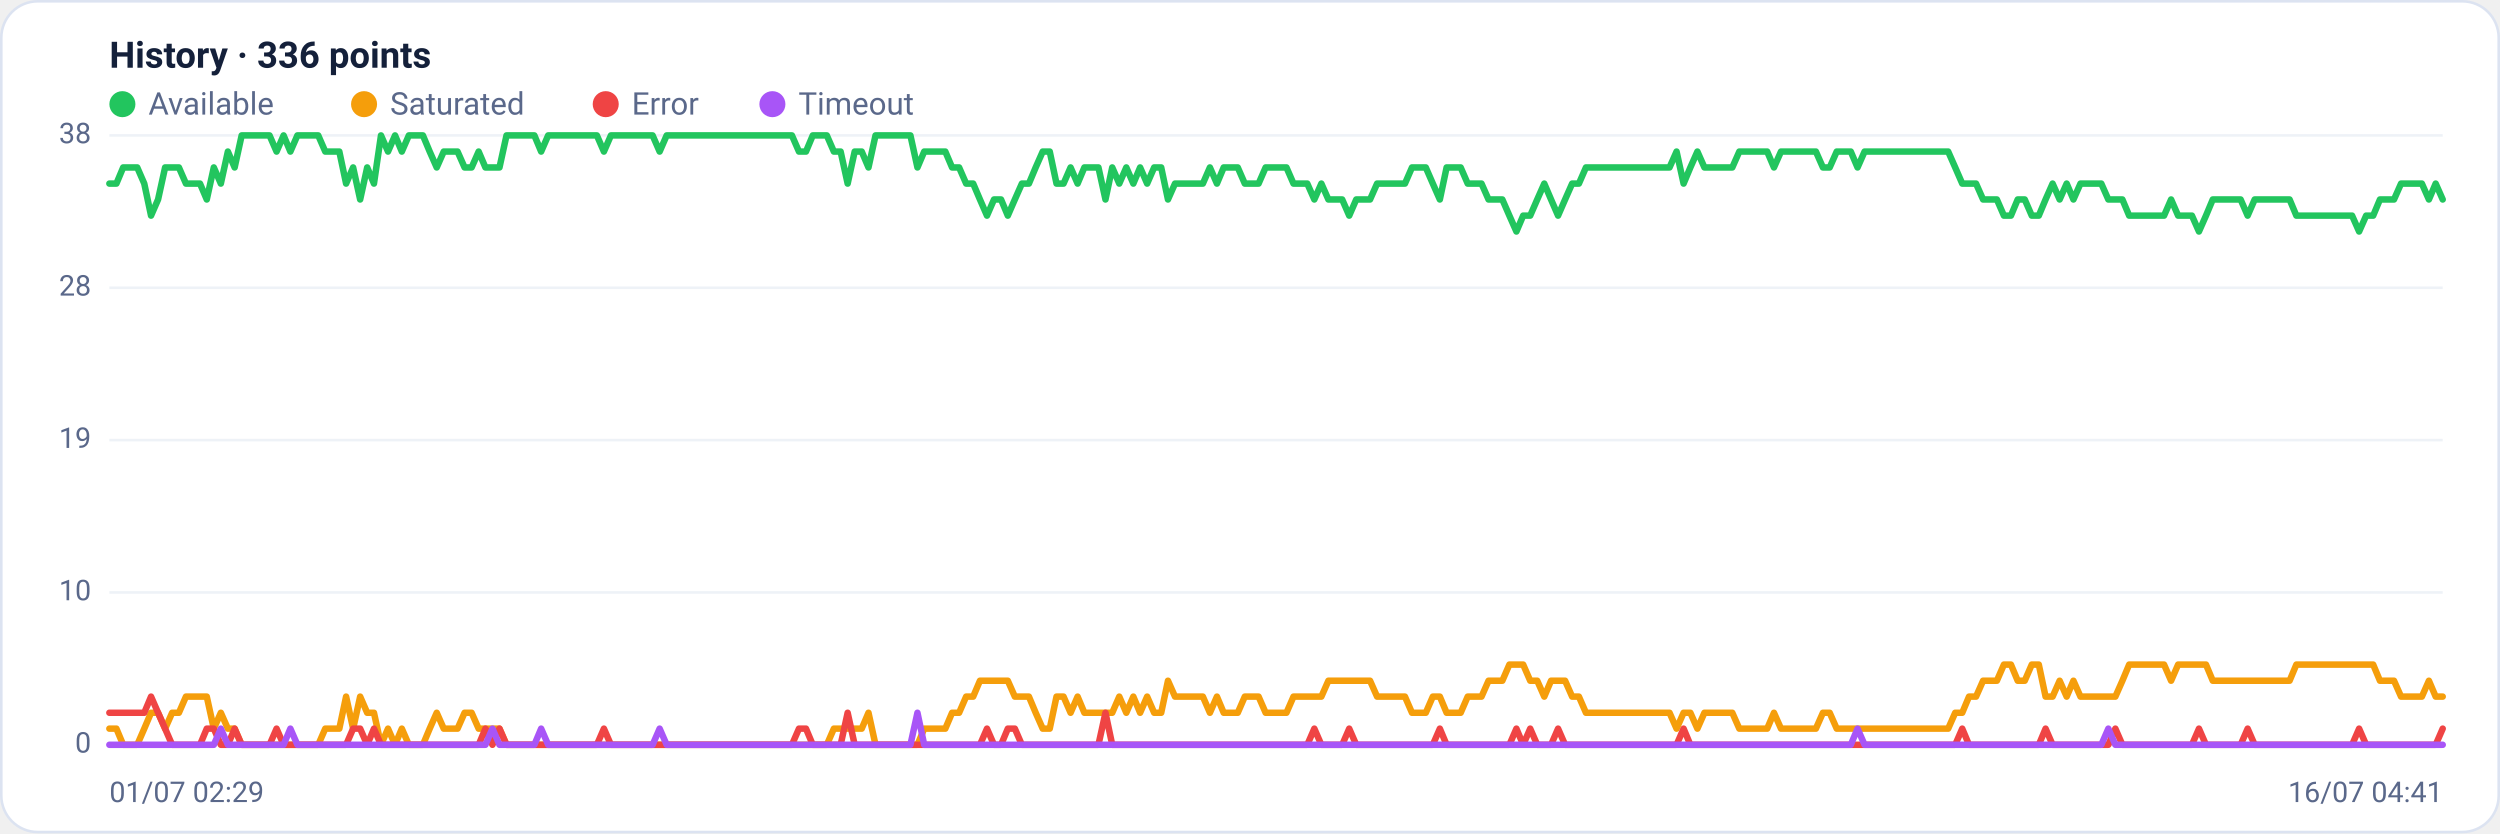
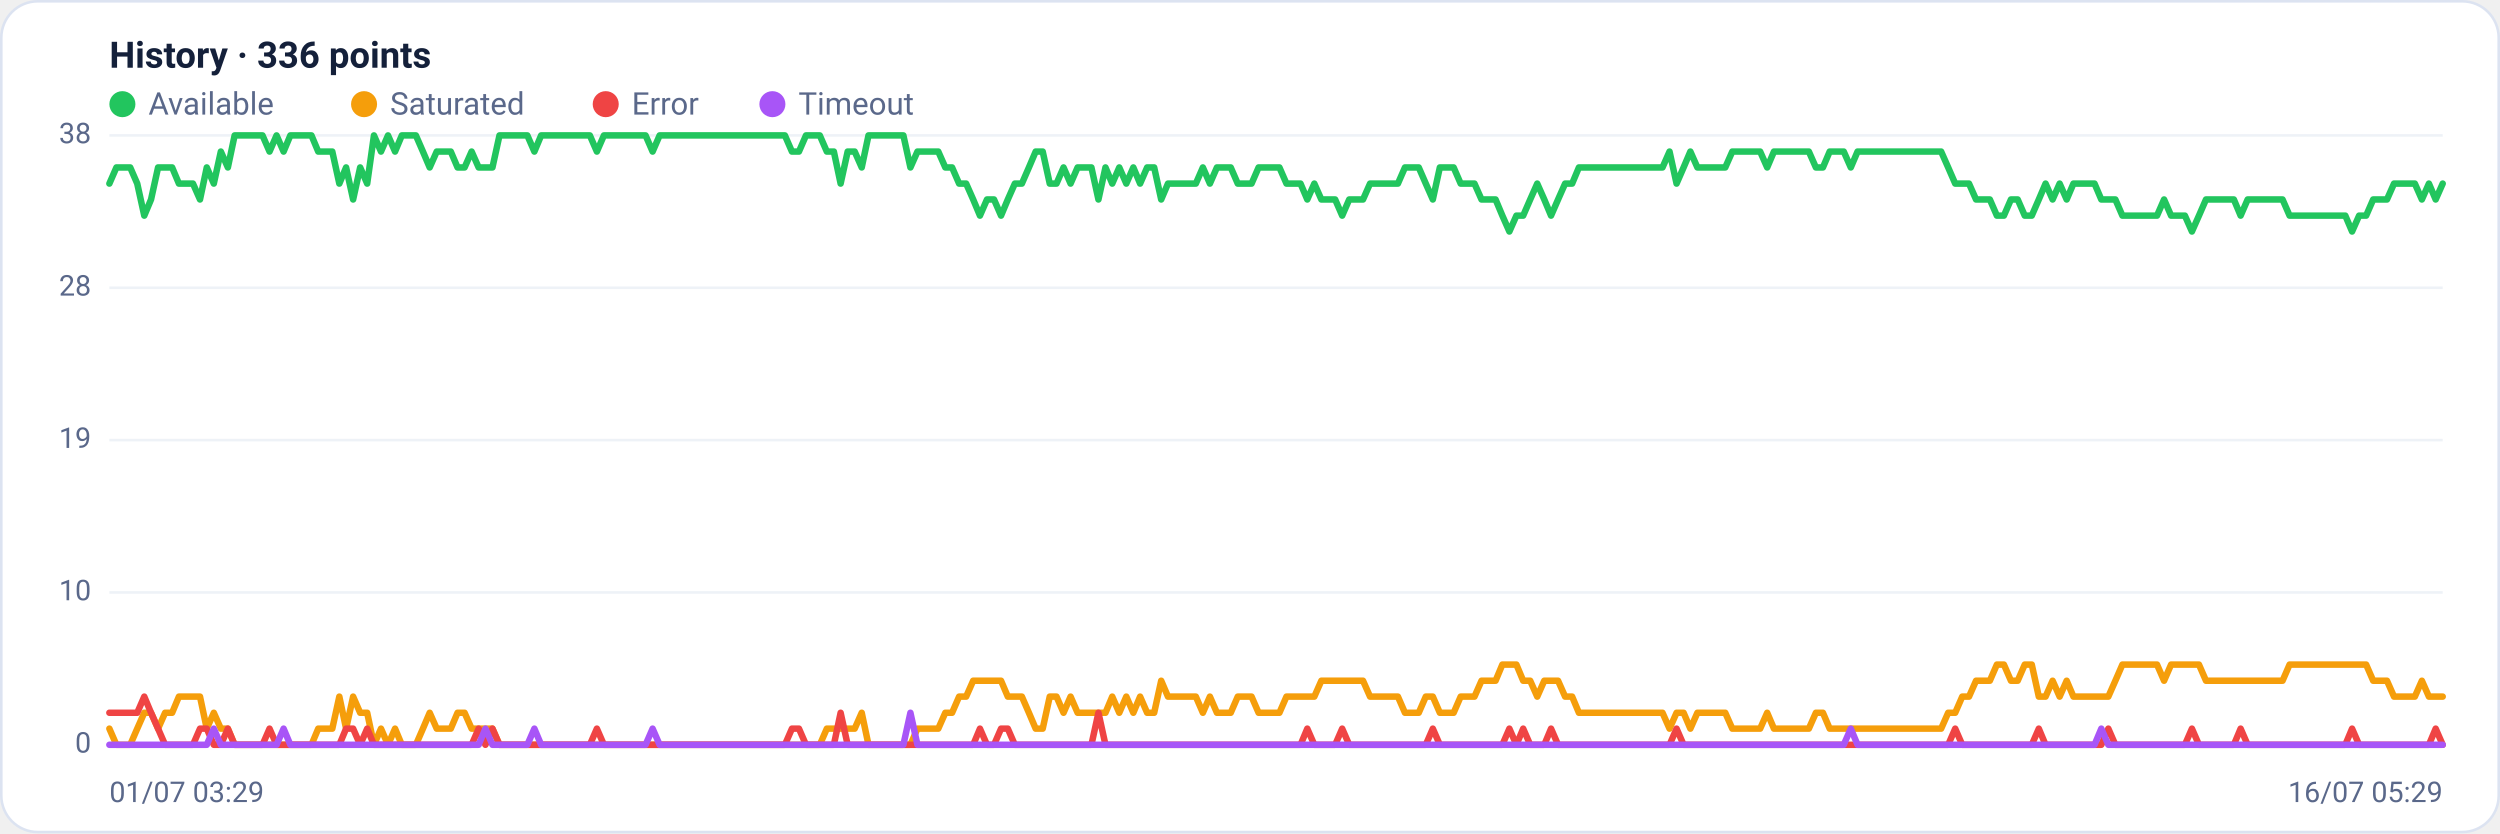
<svg xmlns="http://www.w3.org/2000/svg" viewBox="0 0 960 320" width="960" height="320" font-family="Segoe UI, system-ui, -apple-system, Roboto, Helvetica, Arial, sans-serif" role="img" aria-label="Availability history per region">
  <rect x="0.5" y="0.5" width="959" height="319" rx="14" fill="#ffffff" stroke="#dce3f1" />
  <text x="42" y="26" font-size="14" font-weight="600" fill="#14203a">History · 336 points</text>
  <circle cx="47" cy="40" r="5" fill="#22c55e" />
  <text x="57" y="44" font-size="12" fill="#5a688a">Available</text>
  <circle cx="139.8" cy="40" r="5" fill="#f59e0b" />
  <text x="149.8" y="44" font-size="12" fill="#5a688a">Saturated</text>
  <circle cx="232.6" cy="40" r="5" fill="#ef4444" />
  <text x="242.6" y="44" font-size="12" fill="#5a688a">Error</text>
  <circle cx="296.6" cy="40" r="5" fill="#a855f7" />
  <text x="306.6" y="44" font-size="12" fill="#5a688a">Timeout</text>
  <line x1="42" y1="286.0" x2="938" y2="286.0" stroke="#eef2f7" stroke-width="1" />
  <text x="35" y="289.0" text-anchor="end" font-size="11" fill="#5a688a">0</text>
  <line x1="42" y1="227.5" x2="938" y2="227.5" stroke="#eef2f7" stroke-width="1" />
  <text x="35" y="230.5" text-anchor="end" font-size="11" fill="#5a688a">10</text>
  <line x1="42" y1="169.0" x2="938" y2="169.0" stroke="#eef2f7" stroke-width="1" />
  <text x="35" y="172.0" text-anchor="end" font-size="11" fill="#5a688a">19</text>
  <line x1="42" y1="110.5" x2="938" y2="110.5" stroke="#eef2f7" stroke-width="1" />
  <text x="35" y="113.5" text-anchor="end" font-size="11" fill="#5a688a">28</text>
  <line x1="42" y1="52.0" x2="938" y2="52.0" stroke="#eef2f7" stroke-width="1" />
  <text x="35" y="55.0" text-anchor="end" font-size="11" fill="#5a688a">38</text>
-   <polyline fill="none" stroke="#22c55e" stroke-width="2.5" stroke-linejoin="round" stroke-linecap="round" points="42.0,70.5 44.7,70.5 47.3,64.3 50.0,64.3 52.7,64.3 55.4,70.5 58.0,82.8 60.7,76.6 63.4,64.3 66.1,64.3 68.7,64.3 71.4,70.5 74.1,70.5 76.8,70.5 79.4,76.6 82.1,64.3 84.8,70.5 87.5,58.2 90.1,64.3 92.8,52.0 95.5,52.0 98.2,52.0 100.8,52.0 103.5,52.0 106.2,58.2 108.9,52.0 111.5,58.2 114.2,52.0 116.9,52.0 119.6,52.0 122.2,52.0 124.9,58.2 127.6,58.2 130.3,58.2 132.9,70.5 135.6,64.3 138.3,76.6 141.0,64.3 143.6,70.5 146.3,52.0 149.0,58.2 151.7,52.0 154.3,58.2 157.0,52.0 159.7,52.0 162.4,52.0 165.0,58.2 167.7,64.3 170.4,58.2 173.1,58.2 175.7,58.2 178.4,64.3 181.1,64.3 183.8,58.2 186.4,64.3 189.1,64.3 191.8,64.3 194.5,52.0 197.1,52.0 199.8,52.0 202.5,52.0 205.2,52.0 207.8,58.2 210.5,52.0 213.2,52.0 215.9,52.0 218.5,52.0 221.2,52.0 223.9,52.0 226.5,52.0 229.2,52.0 231.9,58.2 234.6,52.0 237.2,52.0 239.9,52.0 242.6,52.0 245.3,52.0 247.9,52.0 250.6,52.0 253.3,58.2 256.0,52.0 258.6,52.0 261.3,52.0 264.0,52.0 266.7,52.0 269.3,52.0 272.0,52.0 274.7,52.0 277.4,52.0 280.0,52.0 282.7,52.0 285.4,52.0 288.1,52.0 290.7,52.0 293.4,52.0 296.1,52.0 298.8,52.0 301.4,52.0 304.1,52.0 306.8,58.2 309.5,58.2 312.1,52.0 314.8,52.0 317.5,52.0 320.2,58.2 322.8,58.2 325.5,70.5 328.2,58.2 330.9,58.2 333.5,64.3 336.2,52.0 338.9,52.0 341.6,52.0 344.2,52.0 346.9,52.0 349.6,52.0 352.3,64.3 354.9,58.2 357.6,58.2 360.3,58.2 363.0,58.2 365.6,64.3 368.3,64.3 371.0,70.5 373.7,70.5 376.3,76.6 379.0,82.8 381.7,76.6 384.4,76.6 387.0,82.8 389.7,76.6 392.4,70.5 395.1,70.5 397.7,64.3 400.4,58.2 403.1,58.2 405.7,70.5 408.4,70.5 411.1,64.3 413.8,70.5 416.4,64.3 419.1,64.3 421.8,64.3 424.5,76.6 427.1,64.3 429.8,70.5 432.5,64.3 435.2,70.5 437.8,64.3 440.5,70.5 443.2,64.3 445.9,64.3 448.5,76.6 451.2,70.5 453.9,70.5 456.6,70.5 459.2,70.5 461.9,70.5 464.6,64.3 467.3,70.5 469.9,64.3 472.6,64.3 475.3,64.3 478.0,70.5 480.6,70.5 483.3,70.5 486.0,64.3 488.7,64.3 491.3,64.3 494.0,64.3 496.7,70.5 499.4,70.5 502.0,70.5 504.7,76.6 507.4,70.5 510.1,76.6 512.7,76.6 515.4,76.6 518.1,82.8 520.8,76.6 523.4,76.6 526.1,76.6 528.8,70.5 531.5,70.5 534.1,70.5 536.8,70.5 539.5,70.5 542.2,64.3 544.8,64.3 547.5,64.3 550.2,70.5 552.9,76.6 555.5,64.3 558.2,64.3 560.9,64.3 563.6,70.5 566.2,70.5 568.9,70.5 571.6,76.6 574.3,76.6 576.9,76.6 579.6,82.8 582.3,88.9 584.9,82.8 587.6,82.8 590.3,76.6 593.0,70.5 595.6,76.6 598.3,82.8 601.0,76.6 603.7,70.5 606.3,70.5 609.0,64.3 611.7,64.3 614.4,64.3 617.0,64.3 619.7,64.3 622.4,64.3 625.1,64.3 627.7,64.3 630.4,64.3 633.1,64.3 635.8,64.3 638.4,64.3 641.1,64.3 643.8,58.2 646.5,70.5 649.1,64.3 651.8,58.2 654.5,64.3 657.2,64.3 659.8,64.3 662.5,64.3 665.2,64.3 667.9,58.2 670.5,58.2 673.2,58.2 675.9,58.2 678.6,58.2 681.2,64.3 683.9,58.2 686.6,58.2 689.3,58.2 691.9,58.2 694.6,58.2 697.3,58.2 700.0,64.3 702.6,64.3 705.3,58.2 708.0,58.2 710.7,58.2 713.3,64.3 716.0,58.2 718.7,58.2 721.4,58.2 724.0,58.2 726.7,58.2 729.4,58.2 732.1,58.2 734.7,58.2 737.4,58.2 740.1,58.2 742.8,58.2 745.4,58.2 748.1,58.2 750.8,64.3 753.5,70.5 756.1,70.5 758.8,70.5 761.5,76.6 764.1,76.6 766.8,76.6 769.5,82.8 772.2,82.8 774.8,76.6 777.5,76.6 780.2,82.8 782.9,82.8 785.5,76.6 788.2,70.5 790.9,76.6 793.6,70.5 796.2,76.6 798.9,70.5 801.6,70.5 804.3,70.5 806.9,70.5 809.6,76.6 812.3,76.6 815.0,76.6 817.6,82.8 820.3,82.8 823.0,82.8 825.7,82.8 828.3,82.8 831.0,82.8 833.7,76.6 836.4,82.8 839.0,82.8 841.7,82.8 844.4,88.9 847.1,82.8 849.7,76.6 852.4,76.6 855.1,76.6 857.8,76.6 860.4,76.6 863.1,82.8 865.8,76.6 868.5,76.6 871.1,76.6 873.8,76.6 876.5,76.6 879.2,76.6 881.8,82.8 884.5,82.8 887.2,82.8 889.9,82.8 892.5,82.8 895.2,82.8 897.9,82.8 900.6,82.8 903.2,82.8 905.9,88.9 908.6,82.8 911.3,82.8 913.9,76.6 916.6,76.6 919.3,76.6 922.0,70.5 924.6,70.5 927.3,70.5 930.0,70.5 932.7,76.6 935.3,70.5 938.0,76.6" />
-   <polyline fill="none" stroke="#f59e0b" stroke-width="2.5" stroke-linejoin="round" stroke-linecap="round" points="42.0,279.8 44.7,279.8 47.3,286.0 50.0,286.0 52.7,286.0 55.4,279.8 58.0,273.7 60.7,273.7 63.4,279.8 66.1,273.7 68.7,273.7 71.4,267.5 74.1,267.5 76.8,267.5 79.4,267.5 82.1,279.8 84.8,273.7 87.5,279.8 90.1,279.8 92.8,286.0 95.5,286.0 98.2,286.0 100.8,286.0 103.5,286.0 106.2,286.0 108.9,286.0 111.5,286.0 114.2,286.0 116.9,286.0 119.6,286.0 122.2,286.0 124.9,279.8 127.6,279.8 130.3,279.8 132.9,267.5 135.6,279.8 138.3,267.5 141.0,273.7 143.6,273.7 146.3,286.0 149.0,279.8 151.7,286.0 154.3,279.8 157.0,286.0 159.7,286.0 162.4,286.0 165.0,279.8 167.7,273.7 170.4,279.8 173.1,279.8 175.7,279.8 178.4,273.7 181.1,273.7 183.8,279.8 186.4,279.8 189.1,279.8 191.8,279.8 194.5,286.0 197.1,286.0 199.8,286.0 202.5,286.0 205.2,286.0 207.8,286.0 210.5,286.0 213.2,286.0 215.9,286.0 218.5,286.0 221.2,286.0 223.9,286.0 226.5,286.0 229.2,286.0 231.9,286.0 234.6,286.0 237.2,286.0 239.9,286.0 242.6,286.0 245.3,286.0 247.9,286.0 250.6,286.0 253.3,286.0 256.0,286.0 258.6,286.0 261.3,286.0 264.0,286.0 266.7,286.0 269.3,286.0 272.0,286.0 274.7,286.0 277.4,286.0 280.0,286.0 282.7,286.0 285.4,286.0 288.1,286.0 290.7,286.0 293.4,286.0 296.1,286.0 298.8,286.0 301.4,286.0 304.1,286.0 306.8,286.0 309.5,286.0 312.1,286.0 314.8,286.0 317.5,286.0 320.2,279.8 322.8,279.8 325.5,279.8 328.2,279.8 330.9,279.8 333.5,273.7 336.2,286.0 338.9,286.0 341.6,286.0 344.2,286.0 346.9,286.0 349.6,286.0 352.3,286.0 354.9,279.8 357.6,279.8 360.3,279.8 363.0,279.8 365.6,273.7 368.3,273.7 371.0,267.5 373.7,267.5 376.3,261.4 379.0,261.4 381.7,261.4 384.4,261.4 387.0,261.4 389.7,267.5 392.4,267.5 395.1,267.5 397.7,273.7 400.4,279.8 403.1,279.8 405.7,267.5 408.4,267.5 411.1,273.7 413.8,267.5 416.4,273.7 419.1,273.7 421.8,273.7 424.5,273.7 427.1,273.7 429.8,267.5 432.5,273.7 435.2,267.5 437.8,273.7 440.5,267.5 443.2,273.7 445.9,273.7 448.5,261.4 451.2,267.5 453.9,267.5 456.6,267.5 459.2,267.5 461.9,267.5 464.6,273.7 467.3,267.5 469.9,273.7 472.6,273.7 475.3,273.7 478.0,267.5 480.6,267.5 483.3,267.5 486.0,273.7 488.7,273.7 491.3,273.7 494.0,273.7 496.7,267.5 499.4,267.5 502.0,267.5 504.7,267.5 507.4,267.5 510.1,261.4 512.7,261.4 515.4,261.4 518.1,261.4 520.8,261.4 523.4,261.4 526.1,261.4 528.8,267.5 531.5,267.5 534.1,267.5 536.8,267.5 539.5,267.5 542.2,273.7 544.8,273.7 547.5,273.7 550.2,267.5 552.9,267.5 555.5,273.7 558.2,273.7 560.9,273.7 563.6,267.5 566.2,267.5 568.9,267.5 571.6,261.4 574.3,261.4 576.9,261.4 579.6,255.2 582.3,255.2 584.9,255.2 587.6,261.4 590.3,261.4 593.0,267.5 595.6,261.4 598.3,261.4 601.0,261.4 603.7,267.5 606.3,267.5 609.0,273.7 611.7,273.7 614.4,273.7 617.0,273.7 619.7,273.7 622.4,273.7 625.1,273.7 627.7,273.7 630.4,273.7 633.1,273.7 635.8,273.7 638.4,273.7 641.1,273.7 643.8,279.8 646.5,273.7 649.1,273.7 651.8,279.8 654.5,273.7 657.2,273.7 659.8,273.7 662.5,273.7 665.2,273.7 667.9,279.8 670.5,279.8 673.2,279.8 675.9,279.8 678.6,279.8 681.2,273.7 683.9,279.8 686.6,279.8 689.3,279.8 691.9,279.8 694.6,279.8 697.3,279.8 700.0,273.7 702.6,273.7 705.3,279.8 708.0,279.8 710.7,279.8 713.3,279.8 716.0,279.8 718.7,279.8 721.4,279.8 724.0,279.8 726.7,279.8 729.4,279.8 732.1,279.8 734.7,279.8 737.4,279.8 740.1,279.8 742.8,279.8 745.4,279.8 748.1,279.8 750.8,273.7 753.5,273.7 756.1,267.5 758.8,267.5 761.5,261.4 764.1,261.4 766.8,261.4 769.5,255.2 772.2,255.2 774.8,261.4 777.5,261.4 780.2,255.2 782.9,255.2 785.5,267.5 788.2,267.5 790.9,261.4 793.6,267.5 796.2,261.4 798.9,267.5 801.6,267.5 804.3,267.5 806.9,267.5 809.6,267.5 812.3,267.5 815.0,261.4 817.6,255.2 820.3,255.2 823.0,255.2 825.7,255.2 828.3,255.2 831.0,255.2 833.7,261.4 836.4,255.2 839.0,255.2 841.7,255.2 844.4,255.2 847.1,255.2 849.7,261.4 852.4,261.4 855.1,261.4 857.8,261.4 860.4,261.4 863.1,261.4 865.8,261.4 868.5,261.4 871.1,261.4 873.8,261.4 876.5,261.4 879.2,261.4 881.8,255.2 884.5,255.2 887.2,255.2 889.9,255.2 892.5,255.2 895.2,255.2 897.9,255.2 900.6,255.2 903.2,255.2 905.9,255.2 908.6,255.2 911.3,255.2 913.9,261.4 916.6,261.4 919.3,261.4 922.0,267.5 924.6,267.5 927.3,267.5 930.0,267.5 932.7,261.4 935.3,267.5 938.0,267.5" />
-   <polyline fill="none" stroke="#ef4444" stroke-width="2.5" stroke-linejoin="round" stroke-linecap="round" points="42.0,273.7 44.7,273.7 47.3,273.7 50.0,273.7 52.7,273.7 55.4,273.7 58.0,267.5 60.7,273.7 63.4,279.8 66.1,286.0 68.7,286.0 71.4,286.0 74.1,286.0 76.8,286.0 79.4,279.8 82.1,279.8 84.8,286.0 87.5,286.0 90.1,279.8 92.8,286.0 95.5,286.0 98.2,286.0 100.8,286.0 103.5,286.0 106.2,279.8 108.9,286.0 111.5,286.0 114.2,286.0 116.9,286.0 119.6,286.0 122.2,286.0 124.9,286.0 127.6,286.0 130.3,286.0 132.9,286.0 135.6,279.8 138.3,279.8 141.0,286.0 143.6,279.8 146.3,286.0 149.0,286.0 151.7,286.0 154.3,286.0 157.0,286.0 159.7,286.0 162.4,286.0 165.0,286.0 167.7,286.0 170.4,286.0 173.1,286.0 175.7,286.0 178.4,286.0 181.1,286.0 183.8,286.0 186.4,279.8 189.1,286.0 191.8,279.8 194.5,286.0 197.1,286.0 199.8,286.0 202.5,286.0 205.2,286.0 207.8,286.0 210.5,286.0 213.2,286.0 215.9,286.0 218.5,286.0 221.2,286.0 223.9,286.0 226.5,286.0 229.2,286.0 231.9,279.8 234.6,286.0 237.2,286.0 239.9,286.0 242.6,286.0 245.3,286.0 247.9,286.0 250.6,286.0 253.3,286.0 256.0,286.0 258.6,286.0 261.3,286.0 264.0,286.0 266.7,286.0 269.3,286.0 272.0,286.0 274.7,286.0 277.4,286.0 280.0,286.0 282.7,286.0 285.4,286.0 288.1,286.0 290.7,286.0 293.4,286.0 296.1,286.0 298.8,286.0 301.4,286.0 304.1,286.0 306.8,279.8 309.5,279.8 312.1,286.0 314.8,286.0 317.5,286.0 320.2,286.0 322.8,286.0 325.5,273.7 328.2,286.0 330.9,286.0 333.5,286.0 336.2,286.0 338.9,286.0 341.6,286.0 344.2,286.0 346.9,286.0 349.6,286.0 352.3,286.0 354.9,286.0 357.6,286.0 360.3,286.0 363.0,286.0 365.6,286.0 368.3,286.0 371.0,286.0 373.7,286.0 376.3,286.0 379.0,279.8 381.7,286.0 384.4,286.0 387.0,279.8 389.7,279.8 392.4,286.0 395.1,286.0 397.7,286.0 400.4,286.0 403.1,286.0 405.7,286.0 408.4,286.0 411.1,286.0 413.8,286.0 416.4,286.0 419.1,286.0 421.8,286.0 424.5,273.7 427.1,286.0 429.8,286.0 432.5,286.0 435.2,286.0 437.8,286.0 440.5,286.0 443.2,286.0 445.9,286.0 448.5,286.0 451.2,286.0 453.9,286.0 456.6,286.0 459.2,286.0 461.9,286.0 464.6,286.0 467.3,286.0 469.9,286.0 472.6,286.0 475.3,286.0 478.0,286.0 480.6,286.0 483.3,286.0 486.0,286.0 488.7,286.0 491.3,286.0 494.0,286.0 496.7,286.0 499.4,286.0 502.0,286.0 504.7,279.8 507.4,286.0 510.1,286.0 512.7,286.0 515.4,286.0 518.1,279.8 520.8,286.0 523.4,286.0 526.1,286.0 528.8,286.0 531.5,286.0 534.1,286.0 536.8,286.0 539.5,286.0 542.2,286.0 544.8,286.0 547.5,286.0 550.2,286.0 552.9,279.8 555.5,286.0 558.2,286.0 560.9,286.0 563.6,286.0 566.2,286.0 568.9,286.0 571.6,286.0 574.3,286.0 576.9,286.0 579.6,286.0 582.3,279.8 584.9,286.0 587.6,279.8 590.3,286.0 593.0,286.0 595.6,286.0 598.3,279.8 601.0,286.0 603.7,286.0 606.3,286.0 609.0,286.0 611.7,286.0 614.4,286.0 617.0,286.0 619.7,286.0 622.4,286.0 625.1,286.0 627.7,286.0 630.4,286.0 633.1,286.0 635.8,286.0 638.4,286.0 641.1,286.0 643.8,286.0 646.5,279.8 649.1,286.0 651.8,286.0 654.5,286.0 657.2,286.0 659.8,286.0 662.5,286.0 665.2,286.0 667.9,286.0 670.5,286.0 673.2,286.0 675.9,286.0 678.6,286.0 681.2,286.0 683.9,286.0 686.6,286.0 689.3,286.0 691.9,286.0 694.6,286.0 697.3,286.0 700.0,286.0 702.6,286.0 705.3,286.0 708.0,286.0 710.7,286.0 713.3,286.0 716.0,286.0 718.7,286.0 721.4,286.0 724.0,286.0 726.7,286.0 729.4,286.0 732.1,286.0 734.7,286.0 737.4,286.0 740.1,286.0 742.8,286.0 745.4,286.0 748.1,286.0 750.8,286.0 753.5,279.8 756.1,286.0 758.8,286.0 761.5,286.0 764.1,286.0 766.8,286.0 769.5,286.0 772.2,286.0 774.8,286.0 777.5,286.0 780.2,286.0 782.9,286.0 785.5,279.8 788.2,286.0 790.9,286.0 793.6,286.0 796.2,286.0 798.9,286.0 801.6,286.0 804.3,286.0 806.9,286.0 809.6,286.0 812.3,279.8 815.0,286.0 817.6,286.0 820.3,286.0 823.0,286.0 825.7,286.0 828.3,286.0 831.0,286.0 833.7,286.0 836.4,286.0 839.0,286.0 841.7,286.0 844.4,279.8 847.1,286.0 849.7,286.0 852.4,286.0 855.1,286.0 857.8,286.0 860.4,286.0 863.1,279.8 865.8,286.0 868.5,286.0 871.1,286.0 873.8,286.0 876.5,286.0 879.2,286.0 881.8,286.0 884.5,286.0 887.2,286.0 889.9,286.0 892.5,286.0 895.2,286.0 897.9,286.0 900.6,286.0 903.2,286.0 905.9,279.8 908.6,286.0 911.3,286.0 913.9,286.0 916.6,286.0 919.3,286.0 922.0,286.0 924.6,286.0 927.3,286.0 930.0,286.0 932.7,286.0 935.3,286.0 938.0,279.8" />
-   <polyline fill="none" stroke="#a855f7" stroke-width="2.5" stroke-linejoin="round" stroke-linecap="round" points="42.0,286.0 44.7,286.0 47.3,286.0 50.0,286.0 52.7,286.0 55.4,286.0 58.0,286.0 60.7,286.0 63.4,286.0 66.1,286.0 68.7,286.0 71.4,286.0 74.1,286.0 76.8,286.0 79.4,286.0 82.1,286.0 84.8,279.8 87.5,286.0 90.1,286.0 92.8,286.0 95.5,286.0 98.2,286.0 100.8,286.0 103.5,286.0 106.2,286.0 108.9,286.0 111.5,279.8 114.2,286.0 116.9,286.0 119.6,286.0 122.2,286.0 124.9,286.0 127.6,286.0 130.3,286.0 132.9,286.0 135.6,286.0 138.3,286.0 141.0,286.0 143.6,286.0 146.3,286.0 149.0,286.0 151.7,286.0 154.3,286.0 157.0,286.0 159.7,286.0 162.4,286.0 165.0,286.0 167.7,286.0 170.4,286.0 173.1,286.0 175.7,286.0 178.4,286.0 181.1,286.0 183.8,286.0 186.4,286.0 189.1,279.8 191.8,286.0 194.5,286.0 197.1,286.0 199.8,286.0 202.5,286.0 205.2,286.0 207.8,279.8 210.5,286.0 213.2,286.0 215.9,286.0 218.5,286.0 221.2,286.0 223.9,286.0 226.5,286.0 229.2,286.0 231.9,286.0 234.6,286.0 237.2,286.0 239.9,286.0 242.6,286.0 245.3,286.0 247.9,286.0 250.6,286.0 253.3,279.8 256.0,286.0 258.6,286.0 261.3,286.0 264.0,286.0 266.7,286.0 269.3,286.0 272.0,286.0 274.7,286.0 277.4,286.0 280.0,286.0 282.7,286.0 285.4,286.0 288.1,286.0 290.7,286.0 293.4,286.0 296.1,286.0 298.8,286.0 301.4,286.0 304.1,286.0 306.8,286.0 309.5,286.0 312.1,286.0 314.8,286.0 317.5,286.0 320.2,286.0 322.8,286.0 325.5,286.0 328.2,286.0 330.9,286.0 333.5,286.0 336.2,286.0 338.9,286.0 341.6,286.0 344.2,286.0 346.9,286.0 349.6,286.0 352.3,273.7 354.9,286.0 357.6,286.0 360.3,286.0 363.0,286.0 365.6,286.0 368.3,286.0 371.0,286.0 373.7,286.0 376.3,286.0 379.0,286.0 381.7,286.0 384.4,286.0 387.0,286.0 389.7,286.0 392.4,286.0 395.1,286.0 397.7,286.0 400.4,286.0 403.1,286.0 405.7,286.0 408.4,286.0 411.1,286.0 413.8,286.0 416.4,286.0 419.1,286.0 421.8,286.0 424.5,286.0 427.1,286.0 429.8,286.0 432.5,286.0 435.2,286.0 437.8,286.0 440.5,286.0 443.2,286.0 445.9,286.0 448.5,286.0 451.2,286.0 453.9,286.0 456.6,286.0 459.2,286.0 461.9,286.0 464.6,286.0 467.3,286.0 469.9,286.0 472.6,286.0 475.3,286.0 478.0,286.0 480.6,286.0 483.3,286.0 486.0,286.0 488.7,286.0 491.3,286.0 494.0,286.0 496.7,286.0 499.4,286.0 502.0,286.0 504.7,286.0 507.4,286.0 510.1,286.0 512.7,286.0 515.4,286.0 518.1,286.0 520.8,286.0 523.4,286.0 526.1,286.0 528.8,286.0 531.5,286.0 534.1,286.0 536.8,286.0 539.5,286.0 542.2,286.0 544.8,286.0 547.5,286.0 550.2,286.0 552.9,286.0 555.5,286.0 558.2,286.0 560.9,286.0 563.6,286.0 566.2,286.0 568.9,286.0 571.6,286.0 574.3,286.0 576.9,286.0 579.6,286.0 582.3,286.0 584.9,286.0 587.6,286.0 590.3,286.0 593.0,286.0 595.6,286.0 598.3,286.0 601.0,286.0 603.7,286.0 606.3,286.0 609.0,286.0 611.7,286.0 614.4,286.0 617.0,286.0 619.7,286.0 622.4,286.0 625.1,286.0 627.7,286.0 630.4,286.0 633.1,286.0 635.8,286.0 638.4,286.0 641.1,286.0 643.8,286.0 646.5,286.0 649.1,286.0 651.8,286.0 654.5,286.0 657.2,286.0 659.8,286.0 662.5,286.0 665.2,286.0 667.9,286.0 670.5,286.0 673.2,286.0 675.9,286.0 678.6,286.0 681.2,286.0 683.9,286.0 686.6,286.0 689.3,286.0 691.9,286.0 694.6,286.0 697.3,286.0 700.0,286.0 702.6,286.0 705.3,286.0 708.0,286.0 710.7,286.0 713.3,279.8 716.0,286.0 718.7,286.0 721.4,286.0 724.0,286.0 726.7,286.0 729.4,286.0 732.1,286.0 734.7,286.0 737.4,286.0 740.1,286.0 742.8,286.0 745.4,286.0 748.1,286.0 750.8,286.0 753.5,286.0 756.1,286.0 758.8,286.0 761.5,286.0 764.1,286.0 766.8,286.0 769.5,286.0 772.2,286.0 774.8,286.0 777.5,286.0 780.2,286.0 782.9,286.0 785.5,286.0 788.2,286.0 790.9,286.0 793.6,286.0 796.2,286.0 798.9,286.0 801.6,286.0 804.3,286.0 806.9,286.0 809.6,279.8 812.3,286.0 815.0,286.0 817.6,286.0 820.3,286.0 823.0,286.0 825.7,286.0 828.3,286.0 831.0,286.0 833.7,286.0 836.4,286.0 839.0,286.0 841.7,286.0 844.4,286.0 847.1,286.0 849.7,286.0 852.4,286.0 855.1,286.0 857.8,286.0 860.4,286.0 863.1,286.0 865.8,286.0 868.5,286.0 871.1,286.0 873.8,286.0 876.5,286.0 879.2,286.0 881.8,286.0 884.5,286.0 887.2,286.0 889.9,286.0 892.5,286.0 895.2,286.0 897.9,286.0 900.6,286.0 903.2,286.0 905.9,286.0 908.6,286.0 911.3,286.0 913.9,286.0 916.6,286.0 919.3,286.0 922.0,286.0 924.6,286.0 927.3,286.0 930.0,286.0 932.7,286.0 935.3,286.0 938.0,286.0" />
-   <text x="42" y="308" font-size="11" fill="#5a688a">01/07 02:29</text>
-   <text x="938" y="308" text-anchor="end" font-size="11" fill="#5a688a">16/07 04:41</text>
+   <polyline fill="none" stroke="#22c55e" stroke-width="2.5" stroke-linejoin="round" stroke-linecap="round" points="42.0,70.5 44.7,64.3 47.3,64.3 50.0,64.3 52.7,70.5 55.4,82.8 58.0,76.6 60.7,64.3 63.4,64.3 66.1,64.3 68.7,70.5 71.4,70.5 74.1,70.5 76.8,76.6 79.4,64.3 82.1,70.5 84.8,58.2 87.5,64.3 90.1,52.0 92.8,52.0 95.5,52.0 98.2,52.0 100.8,52.0 103.5,58.2 106.2,52.0 108.9,58.2 111.5,52.0 114.2,52.0 116.9,52.0 119.6,52.0 122.2,58.2 124.9,58.2 127.6,58.2 130.3,70.5 132.9,64.3 135.6,76.6 138.3,64.3 141.0,70.5 143.6,52.0 146.3,58.2 149.0,52.0 151.7,58.2 154.3,52.0 157.0,52.0 159.7,52.0 162.4,58.2 165.0,64.3 167.7,58.2 170.4,58.2 173.1,58.2 175.7,64.3 178.4,64.3 181.1,58.2 183.8,64.3 186.4,64.3 189.1,64.3 191.8,52.0 194.5,52.0 197.1,52.0 199.8,52.0 202.5,52.0 205.2,58.2 207.8,52.0 210.5,52.0 213.2,52.0 215.9,52.0 218.5,52.0 221.2,52.0 223.9,52.0 226.5,52.0 229.2,58.2 231.9,52.0 234.6,52.0 237.2,52.0 239.9,52.0 242.6,52.0 245.3,52.0 247.9,52.0 250.6,58.2 253.3,52.0 256.0,52.0 258.6,52.0 261.3,52.0 264.0,52.0 266.7,52.0 269.3,52.0 272.0,52.0 274.7,52.0 277.4,52.0 280.0,52.0 282.7,52.0 285.4,52.0 288.1,52.0 290.7,52.0 293.4,52.0 296.1,52.0 298.8,52.0 301.4,52.0 304.1,58.2 306.8,58.2 309.5,52.0 312.1,52.0 314.8,52.0 317.5,58.2 320.2,58.2 322.8,70.5 325.5,58.2 328.2,58.2 330.9,64.3 333.5,52.0 336.2,52.0 338.9,52.0 341.6,52.0 344.2,52.0 346.9,52.0 349.6,64.3 352.3,58.2 354.9,58.2 357.6,58.2 360.3,58.2 363.0,64.3 365.6,64.3 368.3,70.5 371.0,70.5 373.7,76.6 376.3,82.8 379.0,76.6 381.7,76.6 384.4,82.8 387.0,76.6 389.7,70.5 392.4,70.5 395.1,64.3 397.7,58.2 400.4,58.2 403.1,70.5 405.7,70.5 408.4,64.3 411.1,70.5 413.8,64.3 416.4,64.3 419.1,64.3 421.8,76.6 424.5,64.3 427.1,70.5 429.8,64.3 432.5,70.5 435.2,64.3 437.8,70.5 440.5,64.3 443.2,64.3 445.9,76.6 448.5,70.5 451.2,70.5 453.9,70.5 456.6,70.5 459.2,70.5 461.9,64.3 464.6,70.5 467.3,64.3 469.9,64.3 472.6,64.3 475.3,70.5 478.0,70.5 480.6,70.5 483.3,64.3 486.0,64.3 488.7,64.3 491.3,64.3 494.0,70.5 496.7,70.5 499.4,70.5 502.0,76.6 504.7,70.5 507.4,76.6 510.1,76.6 512.7,76.6 515.4,82.8 518.1,76.6 520.8,76.6 523.4,76.6 526.1,70.5 528.8,70.5 531.5,70.5 534.1,70.5 536.8,70.5 539.5,64.3 542.2,64.3 544.8,64.3 547.5,70.5 550.2,76.6 552.9,64.3 555.5,64.3 558.2,64.3 560.9,70.5 563.6,70.5 566.2,70.5 568.9,76.6 571.6,76.6 574.3,76.6 576.9,82.8 579.6,88.9 582.3,82.8 584.9,82.8 587.6,76.6 590.3,70.5 593.0,76.6 595.6,82.8 598.3,76.6 601.0,70.5 603.7,70.5 606.3,64.3 609.0,64.3 611.7,64.3 614.4,64.3 617.0,64.3 619.7,64.3 622.4,64.3 625.1,64.3 627.7,64.3 630.4,64.3 633.1,64.3 635.8,64.3 638.4,64.3 641.1,58.2 643.8,70.5 646.5,64.3 649.1,58.2 651.8,64.3 654.5,64.3 657.2,64.3 659.8,64.3 662.5,64.3 665.2,58.2 667.9,58.2 670.5,58.2 673.2,58.2 675.9,58.2 678.6,64.3 681.2,58.2 683.9,58.2 686.6,58.2 689.3,58.2 691.9,58.2 694.6,58.2 697.3,64.3 700.0,64.3 702.6,58.2 705.3,58.2 708.0,58.2 710.7,64.3 713.3,58.2 716.0,58.2 718.7,58.2 721.4,58.2 724.0,58.2 726.7,58.2 729.4,58.2 732.1,58.2 734.7,58.2 737.4,58.2 740.1,58.2 742.8,58.2 745.4,58.2 748.1,64.3 750.8,70.5 753.5,70.5 756.1,70.5 758.8,76.6 761.5,76.6 764.1,76.6 766.8,82.8 769.5,82.8 772.2,76.6 774.8,76.6 777.5,82.8 780.2,82.8 782.9,76.6 785.5,70.5 788.2,76.6 790.9,70.5 793.6,76.6 796.2,70.5 798.9,70.5 801.6,70.5 804.3,70.5 806.9,76.6 809.6,76.6 812.3,76.6 815.0,82.8 817.6,82.8 820.3,82.8 823.0,82.8 825.7,82.8 828.3,82.8 831.0,76.6 833.7,82.8 836.4,82.8 839.0,82.8 841.7,88.9 844.4,82.8 847.1,76.6 849.7,76.6 852.4,76.6 855.1,76.6 857.8,76.6 860.4,82.8 863.1,76.6 865.8,76.6 868.5,76.6 871.1,76.6 873.8,76.6 876.5,76.6 879.2,82.8 881.8,82.8 884.5,82.8 887.2,82.8 889.9,82.8 892.5,82.8 895.2,82.8 897.9,82.8 900.6,82.8 903.2,88.9 905.9,82.8 908.6,82.8 911.3,76.6 913.9,76.6 916.6,76.6 919.3,70.5 922.0,70.5 924.6,70.5 927.3,70.5 930.0,76.6 932.7,70.5 935.3,76.6 938.0,70.5" />
+   <polyline fill="none" stroke="#f59e0b" stroke-width="2.5" stroke-linejoin="round" stroke-linecap="round" points="42.0,279.8 44.7,286.0 47.3,286.0 50.0,286.0 52.7,279.8 55.4,273.7 58.0,273.7 60.7,279.8 63.4,273.7 66.1,273.7 68.7,267.5 71.4,267.5 74.1,267.5 76.8,267.5 79.4,279.8 82.1,273.7 84.8,279.8 87.5,279.8 90.1,286.0 92.8,286.0 95.5,286.0 98.2,286.0 100.8,286.0 103.5,286.0 106.2,286.0 108.9,286.0 111.5,286.0 114.2,286.0 116.9,286.0 119.6,286.0 122.2,279.8 124.9,279.8 127.6,279.8 130.3,267.5 132.9,279.8 135.6,267.5 138.3,273.7 141.0,273.7 143.6,286.0 146.3,279.8 149.0,286.0 151.7,279.8 154.3,286.0 157.0,286.0 159.7,286.0 162.4,279.8 165.0,273.7 167.7,279.8 170.4,279.8 173.1,279.8 175.7,273.7 178.4,273.7 181.1,279.8 183.8,279.8 186.4,279.8 189.1,279.8 191.8,286.0 194.5,286.0 197.1,286.0 199.8,286.0 202.5,286.0 205.2,286.0 207.8,286.0 210.5,286.0 213.2,286.0 215.9,286.0 218.5,286.0 221.2,286.0 223.9,286.0 226.5,286.0 229.2,286.0 231.9,286.0 234.6,286.0 237.2,286.0 239.9,286.0 242.6,286.0 245.3,286.0 247.9,286.0 250.6,286.0 253.3,286.0 256.0,286.0 258.6,286.0 261.3,286.0 264.0,286.0 266.7,286.0 269.3,286.0 272.0,286.0 274.7,286.0 277.4,286.0 280.0,286.0 282.7,286.0 285.4,286.0 288.1,286.0 290.7,286.0 293.4,286.0 296.1,286.0 298.8,286.0 301.4,286.0 304.1,286.0 306.8,286.0 309.5,286.0 312.1,286.0 314.8,286.0 317.5,279.8 320.2,279.8 322.8,279.8 325.5,279.8 328.2,279.8 330.9,273.7 333.5,286.0 336.2,286.0 338.9,286.0 341.6,286.0 344.2,286.0 346.9,286.0 349.6,286.0 352.3,279.8 354.9,279.8 357.6,279.8 360.3,279.8 363.0,273.7 365.6,273.7 368.3,267.5 371.0,267.5 373.7,261.4 376.3,261.4 379.0,261.4 381.7,261.4 384.4,261.4 387.0,267.5 389.7,267.5 392.4,267.5 395.1,273.7 397.7,279.8 400.4,279.8 403.1,267.5 405.7,267.5 408.4,273.7 411.1,267.5 413.8,273.7 416.4,273.7 419.1,273.7 421.8,273.7 424.5,273.7 427.1,267.5 429.8,273.7 432.5,267.5 435.2,273.7 437.8,267.5 440.5,273.7 443.2,273.7 445.9,261.4 448.5,267.5 451.2,267.5 453.9,267.5 456.6,267.5 459.2,267.5 461.9,273.7 464.6,267.5 467.3,273.7 469.9,273.7 472.6,273.7 475.3,267.5 478.0,267.5 480.6,267.5 483.3,273.7 486.0,273.7 488.7,273.7 491.3,273.7 494.0,267.5 496.7,267.5 499.4,267.5 502.0,267.5 504.7,267.5 507.4,261.4 510.1,261.4 512.7,261.4 515.4,261.4 518.1,261.4 520.8,261.4 523.4,261.4 526.1,267.5 528.8,267.5 531.5,267.5 534.1,267.5 536.8,267.5 539.5,273.7 542.2,273.7 544.8,273.7 547.5,267.5 550.2,267.5 552.9,273.7 555.5,273.7 558.2,273.7 560.9,267.5 563.6,267.5 566.2,267.5 568.9,261.4 571.6,261.4 574.3,261.4 576.9,255.2 579.6,255.2 582.3,255.2 584.9,261.4 587.6,261.4 590.3,267.5 593.0,261.4 595.6,261.4 598.3,261.4 601.0,267.5 603.7,267.5 606.3,273.7 609.0,273.7 611.7,273.7 614.4,273.7 617.0,273.7 619.7,273.7 622.4,273.7 625.1,273.7 627.7,273.7 630.4,273.7 633.1,273.7 635.8,273.7 638.4,273.7 641.1,279.8 643.8,273.7 646.5,273.7 649.1,279.8 651.8,273.7 654.5,273.7 657.2,273.7 659.8,273.7 662.5,273.7 665.2,279.8 667.9,279.8 670.5,279.8 673.2,279.8 675.9,279.8 678.6,273.7 681.2,279.8 683.9,279.8 686.6,279.8 689.3,279.8 691.9,279.8 694.6,279.8 697.3,273.7 700.0,273.7 702.6,279.8 705.3,279.8 708.0,279.8 710.7,279.8 713.3,279.8 716.0,279.8 718.7,279.8 721.4,279.8 724.0,279.8 726.7,279.8 729.4,279.8 732.1,279.8 734.7,279.8 737.4,279.8 740.1,279.8 742.8,279.8 745.4,279.8 748.1,273.7 750.8,273.7 753.5,267.5 756.1,267.5 758.8,261.4 761.5,261.4 764.1,261.4 766.8,255.2 769.5,255.2 772.2,261.4 774.8,261.4 777.5,255.2 780.2,255.2 782.9,267.5 785.5,267.5 788.2,261.4 790.9,267.5 793.6,261.4 796.2,267.5 798.9,267.5 801.6,267.5 804.3,267.5 806.9,267.5 809.6,267.5 812.3,261.4 815.0,255.2 817.6,255.2 820.3,255.2 823.0,255.2 825.7,255.2 828.3,255.2 831.0,261.4 833.7,255.2 836.4,255.2 839.0,255.2 841.7,255.2 844.4,255.2 847.1,261.4 849.7,261.4 852.4,261.4 855.1,261.4 857.8,261.4 860.4,261.4 863.1,261.4 865.8,261.4 868.5,261.4 871.1,261.4 873.8,261.4 876.5,261.4 879.2,255.2 881.8,255.2 884.5,255.2 887.2,255.2 889.9,255.2 892.5,255.2 895.2,255.2 897.9,255.2 900.6,255.2 903.2,255.2 905.9,255.2 908.6,255.2 911.3,261.4 913.9,261.4 916.6,261.4 919.3,267.5 922.0,267.5 924.6,267.5 927.3,267.5 930.0,261.4 932.7,267.5 935.3,267.5 938.0,267.5" />
+   <polyline fill="none" stroke="#ef4444" stroke-width="2.5" stroke-linejoin="round" stroke-linecap="round" points="42.0,273.7 44.7,273.7 47.3,273.7 50.0,273.7 52.7,273.7 55.4,267.5 58.0,273.7 60.7,279.8 63.4,286.0 66.1,286.0 68.7,286.0 71.4,286.0 74.1,286.0 76.8,279.8 79.4,279.8 82.1,286.0 84.8,286.0 87.5,279.8 90.1,286.0 92.8,286.0 95.5,286.0 98.2,286.0 100.8,286.0 103.5,279.8 106.2,286.0 108.9,286.0 111.5,286.0 114.2,286.0 116.9,286.0 119.6,286.0 122.2,286.0 124.9,286.0 127.6,286.0 130.3,286.0 132.9,279.8 135.6,279.8 138.3,286.0 141.0,279.8 143.6,286.0 146.3,286.0 149.0,286.0 151.7,286.0 154.3,286.0 157.0,286.0 159.7,286.0 162.4,286.0 165.0,286.0 167.7,286.0 170.4,286.0 173.1,286.0 175.7,286.0 178.4,286.0 181.1,286.0 183.8,279.8 186.4,286.0 189.1,279.8 191.8,286.0 194.5,286.0 197.1,286.0 199.8,286.0 202.5,286.0 205.2,286.0 207.8,286.0 210.5,286.0 213.2,286.0 215.9,286.0 218.5,286.0 221.2,286.0 223.9,286.0 226.5,286.0 229.2,279.8 231.9,286.0 234.6,286.0 237.2,286.0 239.9,286.0 242.6,286.0 245.3,286.0 247.9,286.0 250.6,286.0 253.3,286.0 256.0,286.0 258.6,286.0 261.3,286.0 264.0,286.0 266.7,286.0 269.3,286.0 272.0,286.0 274.7,286.0 277.4,286.0 280.0,286.0 282.7,286.0 285.4,286.0 288.1,286.0 290.7,286.0 293.4,286.0 296.1,286.0 298.8,286.0 301.4,286.0 304.1,279.8 306.8,279.8 309.5,286.0 312.1,286.0 314.8,286.0 317.5,286.0 320.2,286.0 322.8,273.7 325.5,286.0 328.2,286.0 330.9,286.0 333.5,286.0 336.2,286.0 338.9,286.0 341.6,286.0 344.2,286.0 346.9,286.0 349.6,286.0 352.3,286.0 354.9,286.0 357.6,286.0 360.3,286.0 363.0,286.0 365.6,286.0 368.3,286.0 371.0,286.0 373.7,286.0 376.3,279.8 379.0,286.0 381.7,286.0 384.4,279.8 387.0,279.8 389.7,286.0 392.4,286.0 395.1,286.0 397.7,286.0 400.4,286.0 403.1,286.0 405.7,286.0 408.4,286.0 411.1,286.0 413.8,286.0 416.4,286.0 419.1,286.0 421.8,273.7 424.5,286.0 427.1,286.0 429.8,286.0 432.5,286.0 435.2,286.0 437.8,286.0 440.5,286.0 443.2,286.0 445.9,286.0 448.5,286.0 451.2,286.0 453.9,286.0 456.6,286.0 459.2,286.0 461.9,286.0 464.6,286.0 467.3,286.0 469.9,286.0 472.6,286.0 475.3,286.0 478.0,286.0 480.6,286.0 483.3,286.0 486.0,286.0 488.7,286.0 491.3,286.0 494.0,286.0 496.7,286.0 499.4,286.0 502.0,279.8 504.7,286.0 507.4,286.0 510.1,286.0 512.7,286.0 515.4,279.8 518.1,286.0 520.8,286.0 523.4,286.0 526.1,286.0 528.8,286.0 531.5,286.0 534.1,286.0 536.8,286.0 539.5,286.0 542.2,286.0 544.8,286.0 547.5,286.0 550.2,279.8 552.9,286.0 555.5,286.0 558.2,286.0 560.9,286.0 563.6,286.0 566.2,286.0 568.9,286.0 571.6,286.0 574.3,286.0 576.9,286.0 579.6,279.8 582.3,286.0 584.9,279.8 587.6,286.0 590.3,286.0 593.0,286.0 595.6,279.8 598.3,286.0 601.0,286.0 603.7,286.0 606.3,286.0 609.0,286.0 611.7,286.0 614.4,286.0 617.0,286.0 619.7,286.0 622.4,286.0 625.1,286.0 627.7,286.0 630.4,286.0 633.1,286.0 635.8,286.0 638.4,286.0 641.1,286.0 643.8,279.8 646.5,286.0 649.1,286.0 651.8,286.0 654.5,286.0 657.2,286.0 659.8,286.0 662.5,286.0 665.2,286.0 667.9,286.0 670.5,286.0 673.2,286.0 675.9,286.0 678.6,286.0 681.2,286.0 683.9,286.0 686.6,286.0 689.3,286.0 691.9,286.0 694.6,286.0 697.3,286.0 700.0,286.0 702.6,286.0 705.3,286.0 708.0,286.0 710.7,286.0 713.3,286.0 716.0,286.0 718.7,286.0 721.4,286.0 724.0,286.0 726.7,286.0 729.4,286.0 732.1,286.0 734.7,286.0 737.4,286.0 740.1,286.0 742.8,286.0 745.4,286.0 748.1,286.0 750.8,279.8 753.5,286.0 756.1,286.0 758.8,286.0 761.5,286.0 764.1,286.0 766.8,286.0 769.5,286.0 772.2,286.0 774.8,286.0 777.5,286.0 780.2,286.0 782.9,279.8 785.5,286.0 788.2,286.0 790.9,286.0 793.6,286.0 796.2,286.0 798.9,286.0 801.6,286.0 804.3,286.0 806.9,286.0 809.6,279.8 812.3,286.0 815.0,286.0 817.6,286.0 820.3,286.0 823.0,286.0 825.7,286.0 828.3,286.0 831.0,286.0 833.7,286.0 836.4,286.0 839.0,286.0 841.7,279.8 844.4,286.0 847.1,286.0 849.7,286.0 852.4,286.0 855.1,286.0 857.8,286.0 860.4,279.8 863.1,286.0 865.8,286.0 868.5,286.0 871.1,286.0 873.8,286.0 876.5,286.0 879.2,286.0 881.8,286.0 884.5,286.0 887.2,286.0 889.9,286.0 892.5,286.0 895.2,286.0 897.9,286.0 900.6,286.0 903.2,279.8 905.9,286.0 908.6,286.0 911.3,286.0 913.9,286.0 916.6,286.0 919.3,286.0 922.0,286.0 924.6,286.0 927.3,286.0 930.0,286.0 932.7,286.0 935.3,279.8 938.0,286.0" />
+   <polyline fill="none" stroke="#a855f7" stroke-width="2.5" stroke-linejoin="round" stroke-linecap="round" points="42.0,286.0 44.7,286.0 47.3,286.0 50.0,286.0 52.7,286.0 55.4,286.0 58.0,286.0 60.7,286.0 63.4,286.0 66.1,286.0 68.7,286.0 71.4,286.0 74.1,286.0 76.8,286.0 79.4,286.0 82.1,279.8 84.8,286.0 87.5,286.0 90.1,286.0 92.8,286.0 95.5,286.0 98.2,286.0 100.8,286.0 103.5,286.0 106.2,286.0 108.9,279.8 111.5,286.0 114.2,286.0 116.9,286.0 119.6,286.0 122.2,286.0 124.9,286.0 127.6,286.0 130.3,286.0 132.9,286.0 135.6,286.0 138.3,286.0 141.0,286.0 143.6,286.0 146.3,286.0 149.0,286.0 151.7,286.0 154.3,286.0 157.0,286.0 159.7,286.0 162.4,286.0 165.0,286.0 167.7,286.0 170.4,286.0 173.1,286.0 175.7,286.0 178.4,286.0 181.1,286.0 183.8,286.0 186.4,279.8 189.1,286.0 191.8,286.0 194.5,286.0 197.1,286.0 199.8,286.0 202.5,286.0 205.2,279.8 207.8,286.0 210.5,286.0 213.2,286.0 215.9,286.0 218.5,286.0 221.2,286.0 223.9,286.0 226.5,286.0 229.2,286.0 231.9,286.0 234.6,286.0 237.2,286.0 239.9,286.0 242.6,286.0 245.3,286.0 247.9,286.0 250.6,279.8 253.3,286.0 256.0,286.0 258.6,286.0 261.3,286.0 264.0,286.0 266.7,286.0 269.3,286.0 272.0,286.0 274.7,286.0 277.4,286.0 280.0,286.0 282.7,286.0 285.4,286.0 288.1,286.0 290.7,286.0 293.4,286.0 296.1,286.0 298.8,286.0 301.4,286.0 304.1,286.0 306.8,286.0 309.5,286.0 312.1,286.0 314.8,286.0 317.5,286.0 320.2,286.0 322.8,286.0 325.5,286.0 328.2,286.0 330.9,286.0 333.5,286.0 336.2,286.0 338.9,286.0 341.6,286.0 344.2,286.0 346.9,286.0 349.6,273.7 352.3,286.0 354.9,286.0 357.6,286.0 360.3,286.0 363.0,286.0 365.6,286.0 368.3,286.0 371.0,286.0 373.7,286.0 376.3,286.0 379.0,286.0 381.7,286.0 384.4,286.0 387.0,286.0 389.7,286.0 392.4,286.0 395.1,286.0 397.7,286.0 400.4,286.0 403.1,286.0 405.7,286.0 408.4,286.0 411.1,286.0 413.8,286.0 416.4,286.0 419.1,286.0 421.8,286.0 424.5,286.0 427.1,286.0 429.8,286.0 432.5,286.0 435.2,286.0 437.8,286.0 440.5,286.0 443.2,286.0 445.9,286.0 448.5,286.0 451.2,286.0 453.9,286.0 456.6,286.0 459.2,286.0 461.9,286.0 464.6,286.0 467.3,286.0 469.9,286.0 472.6,286.0 475.3,286.0 478.0,286.0 480.6,286.0 483.3,286.0 486.0,286.0 488.7,286.0 491.3,286.0 494.0,286.0 496.7,286.0 499.4,286.0 502.0,286.0 504.7,286.0 507.4,286.0 510.1,286.0 512.7,286.0 515.4,286.0 518.1,286.0 520.8,286.0 523.4,286.0 526.1,286.0 528.8,286.0 531.5,286.0 534.1,286.0 536.8,286.0 539.5,286.0 542.2,286.0 544.8,286.0 547.5,286.0 550.2,286.0 552.9,286.0 555.5,286.0 558.2,286.0 560.9,286.0 563.6,286.0 566.2,286.0 568.9,286.0 571.6,286.0 574.3,286.0 576.9,286.0 579.6,286.0 582.3,286.0 584.9,286.0 587.6,286.0 590.3,286.0 593.0,286.0 595.6,286.0 598.3,286.0 601.0,286.0 603.7,286.0 606.3,286.0 609.0,286.0 611.7,286.0 614.4,286.0 617.0,286.0 619.7,286.0 622.4,286.0 625.1,286.0 627.7,286.0 630.4,286.0 633.1,286.0 635.8,286.0 638.4,286.0 641.1,286.0 643.8,286.0 646.5,286.0 649.1,286.0 651.8,286.0 654.5,286.0 657.2,286.0 659.8,286.0 662.5,286.0 665.2,286.0 667.9,286.0 670.5,286.0 673.2,286.0 675.9,286.0 678.6,286.0 681.2,286.0 683.9,286.0 686.6,286.0 689.3,286.0 691.9,286.0 694.6,286.0 697.3,286.0 700.0,286.0 702.6,286.0 705.3,286.0 708.0,286.0 710.7,279.8 713.3,286.0 716.0,286.0 718.7,286.0 721.4,286.0 724.0,286.0 726.7,286.0 729.4,286.0 732.1,286.0 734.7,286.0 737.4,286.0 740.1,286.0 742.8,286.0 745.4,286.0 748.1,286.0 750.8,286.0 753.5,286.0 756.1,286.0 758.8,286.0 761.5,286.0 764.1,286.0 766.8,286.0 769.5,286.0 772.2,286.0 774.8,286.0 777.5,286.0 780.2,286.0 782.9,286.0 785.5,286.0 788.2,286.0 790.9,286.0 793.6,286.0 796.2,286.0 798.9,286.0 801.6,286.0 804.3,286.0 806.9,279.8 809.6,286.0 812.3,286.0 815.0,286.0 817.6,286.0 820.3,286.0 823.0,286.0 825.7,286.0 828.3,286.0 831.0,286.0 833.7,286.0 836.4,286.0 839.0,286.0 841.7,286.0 844.4,286.0 847.1,286.0 849.7,286.0 852.4,286.0 855.1,286.0 857.8,286.0 860.4,286.0 863.1,286.0 865.8,286.0 868.5,286.0 871.1,286.0 873.8,286.0 876.5,286.0 879.2,286.0 881.8,286.0 884.5,286.0 887.2,286.0 889.9,286.0 892.5,286.0 895.2,286.0 897.9,286.0 900.6,286.0 903.2,286.0 905.9,286.0 908.6,286.0 911.3,286.0 913.9,286.0 916.6,286.0 919.3,286.0 922.0,286.0 924.6,286.0 927.3,286.0 930.0,286.0 932.7,286.0 935.3,286.0 938.0,286.0" />
+   <text x="42" y="308" font-size="11" fill="#5a688a">01/07 03:29</text>
+   <text x="938" y="308" text-anchor="end" font-size="11" fill="#5a688a">16/07 05:29</text>
</svg>
